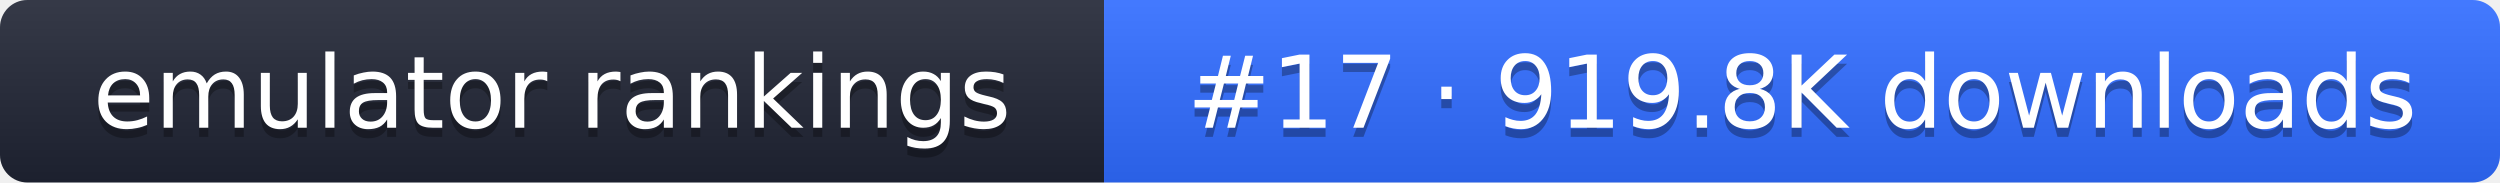
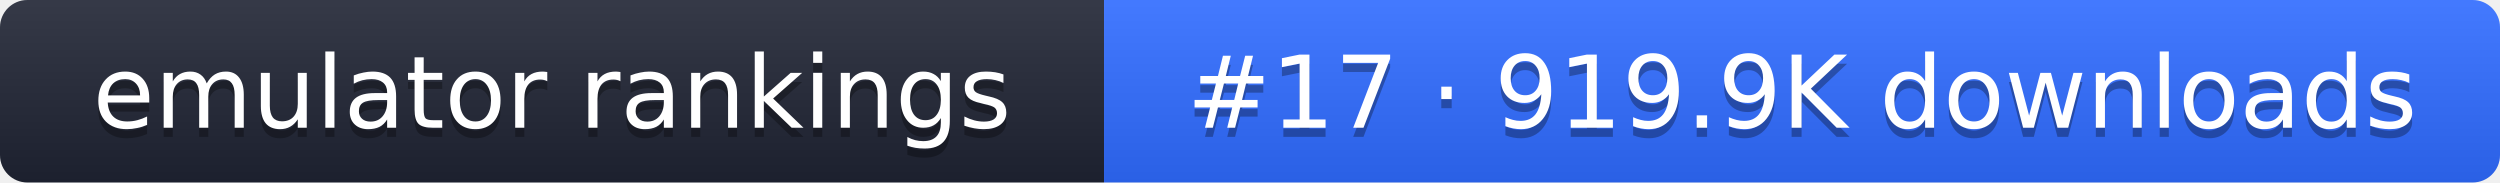
- <svg xmlns="http://www.w3.org/2000/svg" width="274" height="20" role="img" aria-label="emulator rankings: #17 · 919.8K downloads">
+ <svg xmlns="http://www.w3.org/2000/svg" width="274" height="20" role="img" aria-label="emulator rankings: #17 · 919.9K downloads">
  <linearGradient id="g" x2="0" y2="100%">
    <stop offset="0" stop-color="#fff" stop-opacity=".1" />
    <stop offset="1" stop-opacity=".1" />
  </linearGradient>
  <clipPath id="r">
    <rect width="274" height="20" rx="3" fill="#fff" />
  </clipPath>
  <g clip-path="url(#r)">
    <rect width="121" height="20" fill="#1f2433" />
    <rect x="121" width="153" height="20" fill="#2f6bff" />
    <rect width="274" height="20" fill="url(#g)" />
  </g>
  <g fill="#fff" text-anchor="middle" font-family="Verdana,DejaVu Sans,sans-serif" font-size="11">
    <text x="60.5" y="15" fill="#010101" fill-opacity=".3">emulator rankings</text>
    <text x="60.5" y="14">emulator rankings</text>
-     <text x="197.5" y="15" fill="#010101" fill-opacity=".3">#17 · 919.8K downloads</text>
-     <text x="197.5" y="14">#17 · 919.8K downloads</text>
+     <text x="197.5" y="15" fill="#010101" fill-opacity=".3">#17 · 919.9K downloads</text>
+     <text x="197.5" y="14">#17 · 919.9K downloads</text>
  </g>
</svg>
